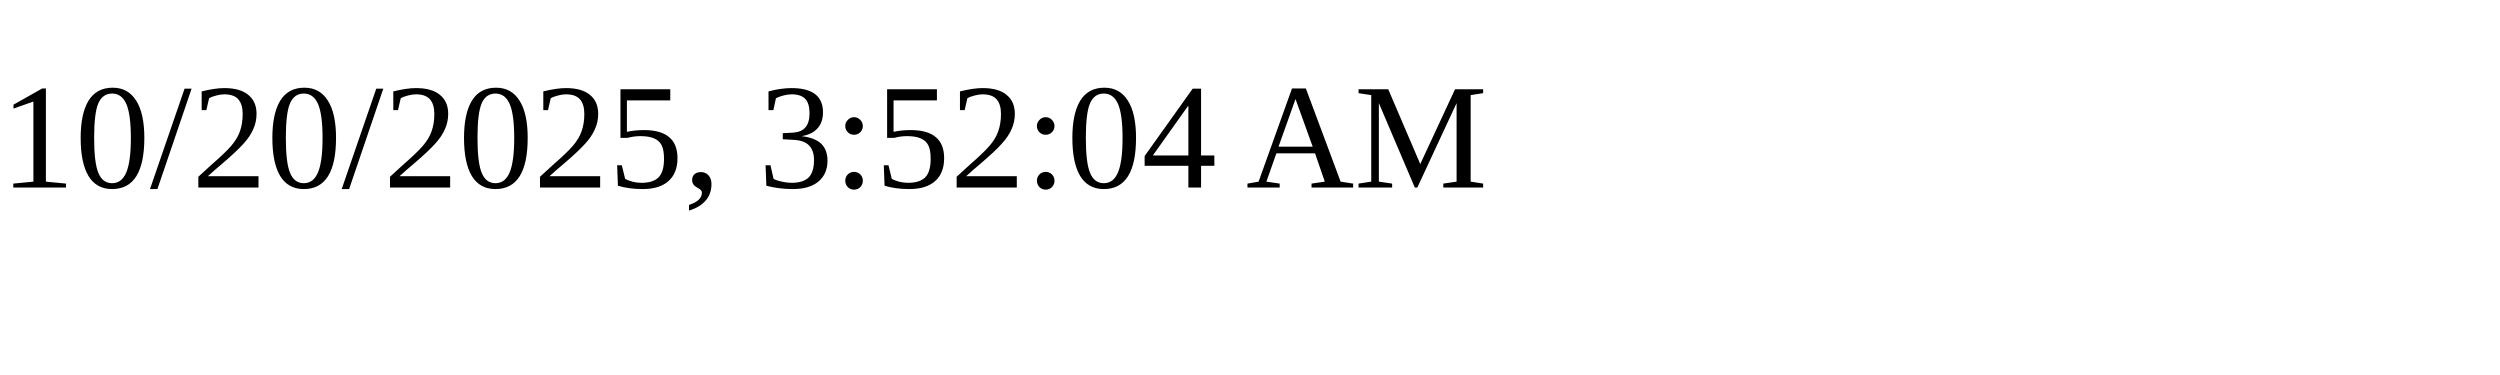
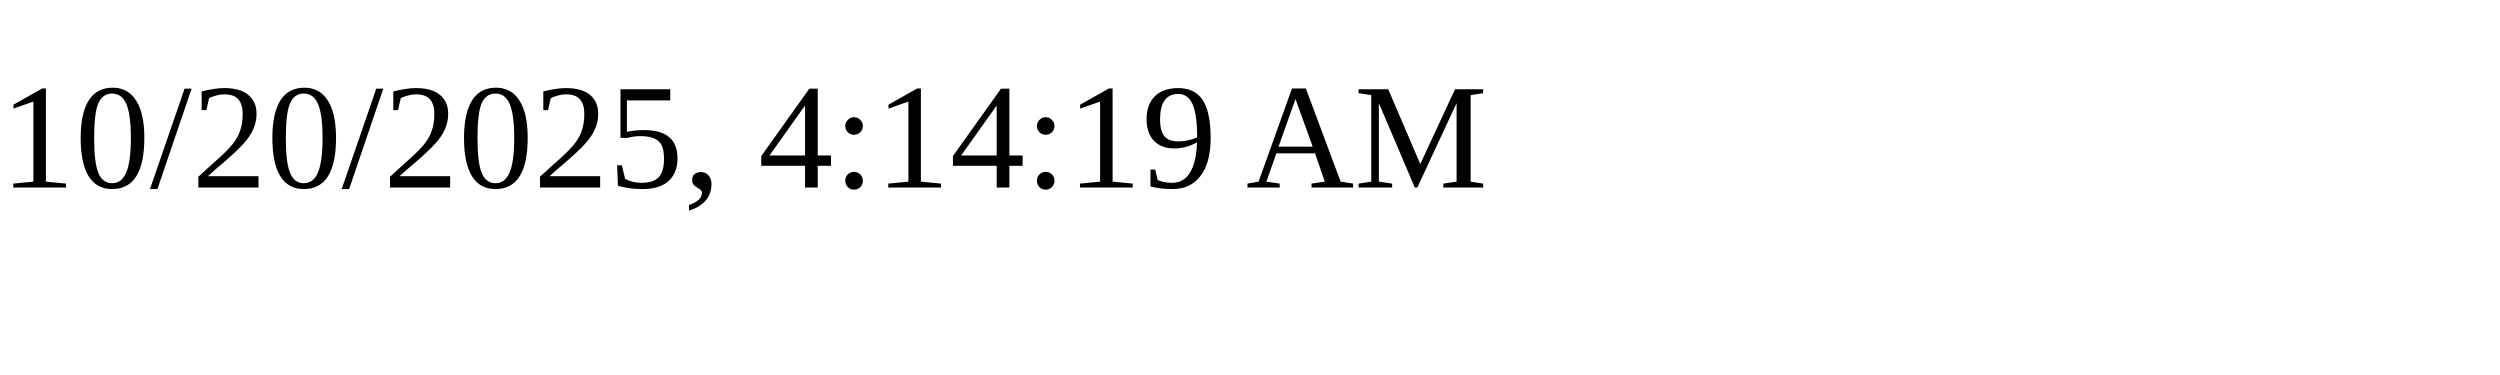
<svg xmlns="http://www.w3.org/2000/svg" height="30" width="200">
-   <text x="0" y="15">10/20/2025, 3:52:04 AM</text>
+   <text x="0" y="15">10/20/2025, 4:14:19 AM</text>
</svg>
